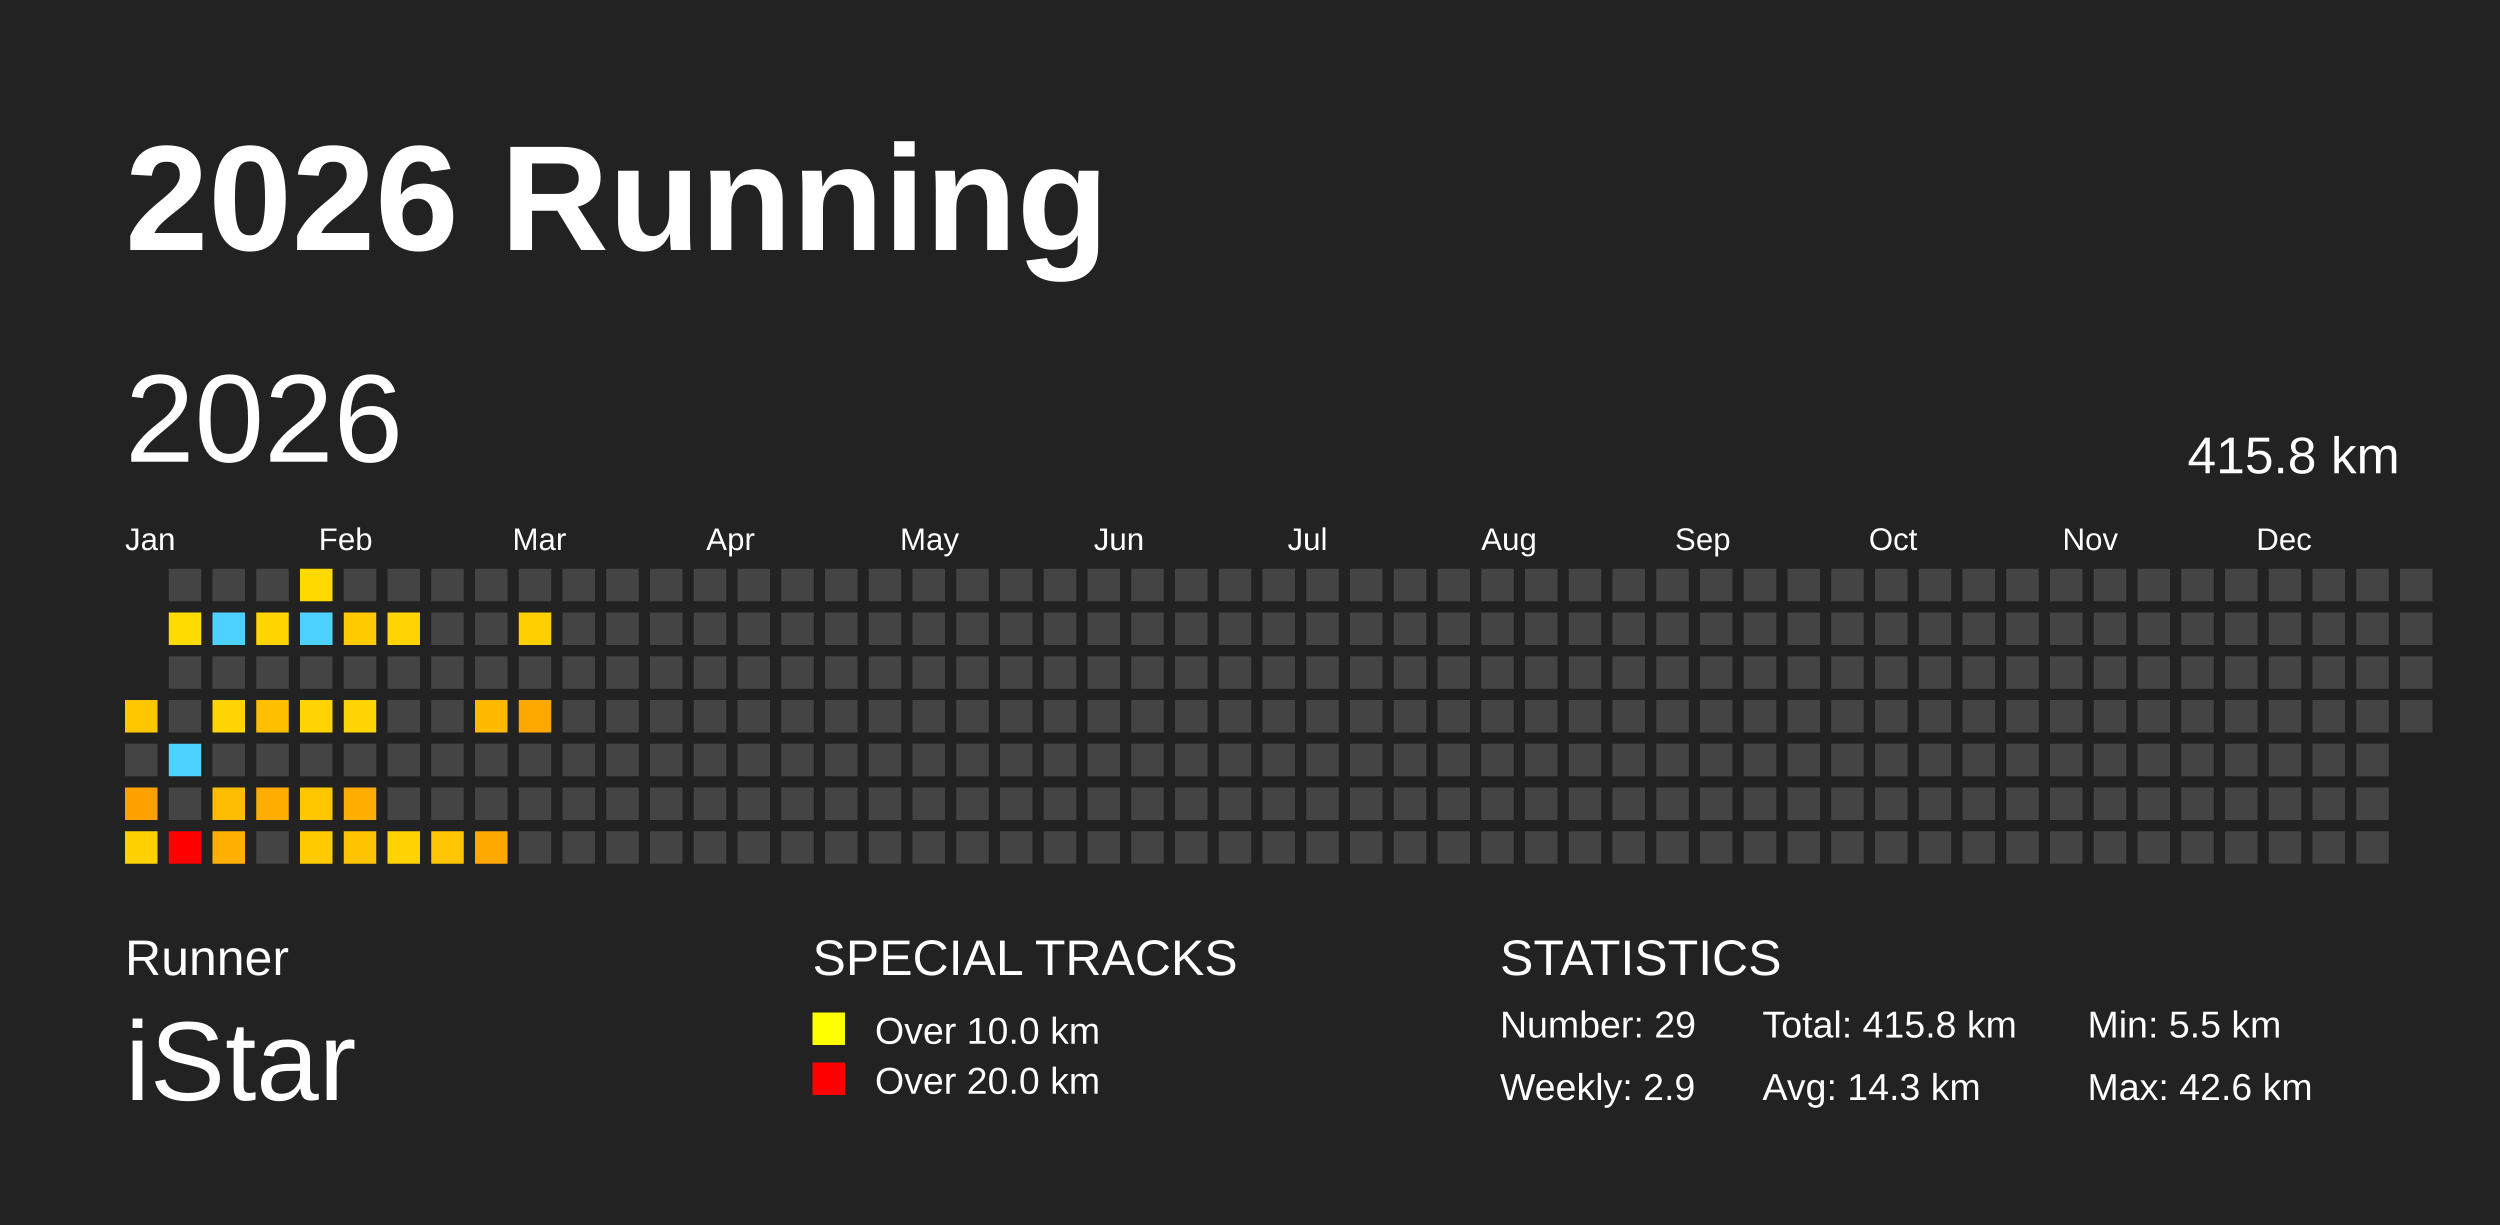
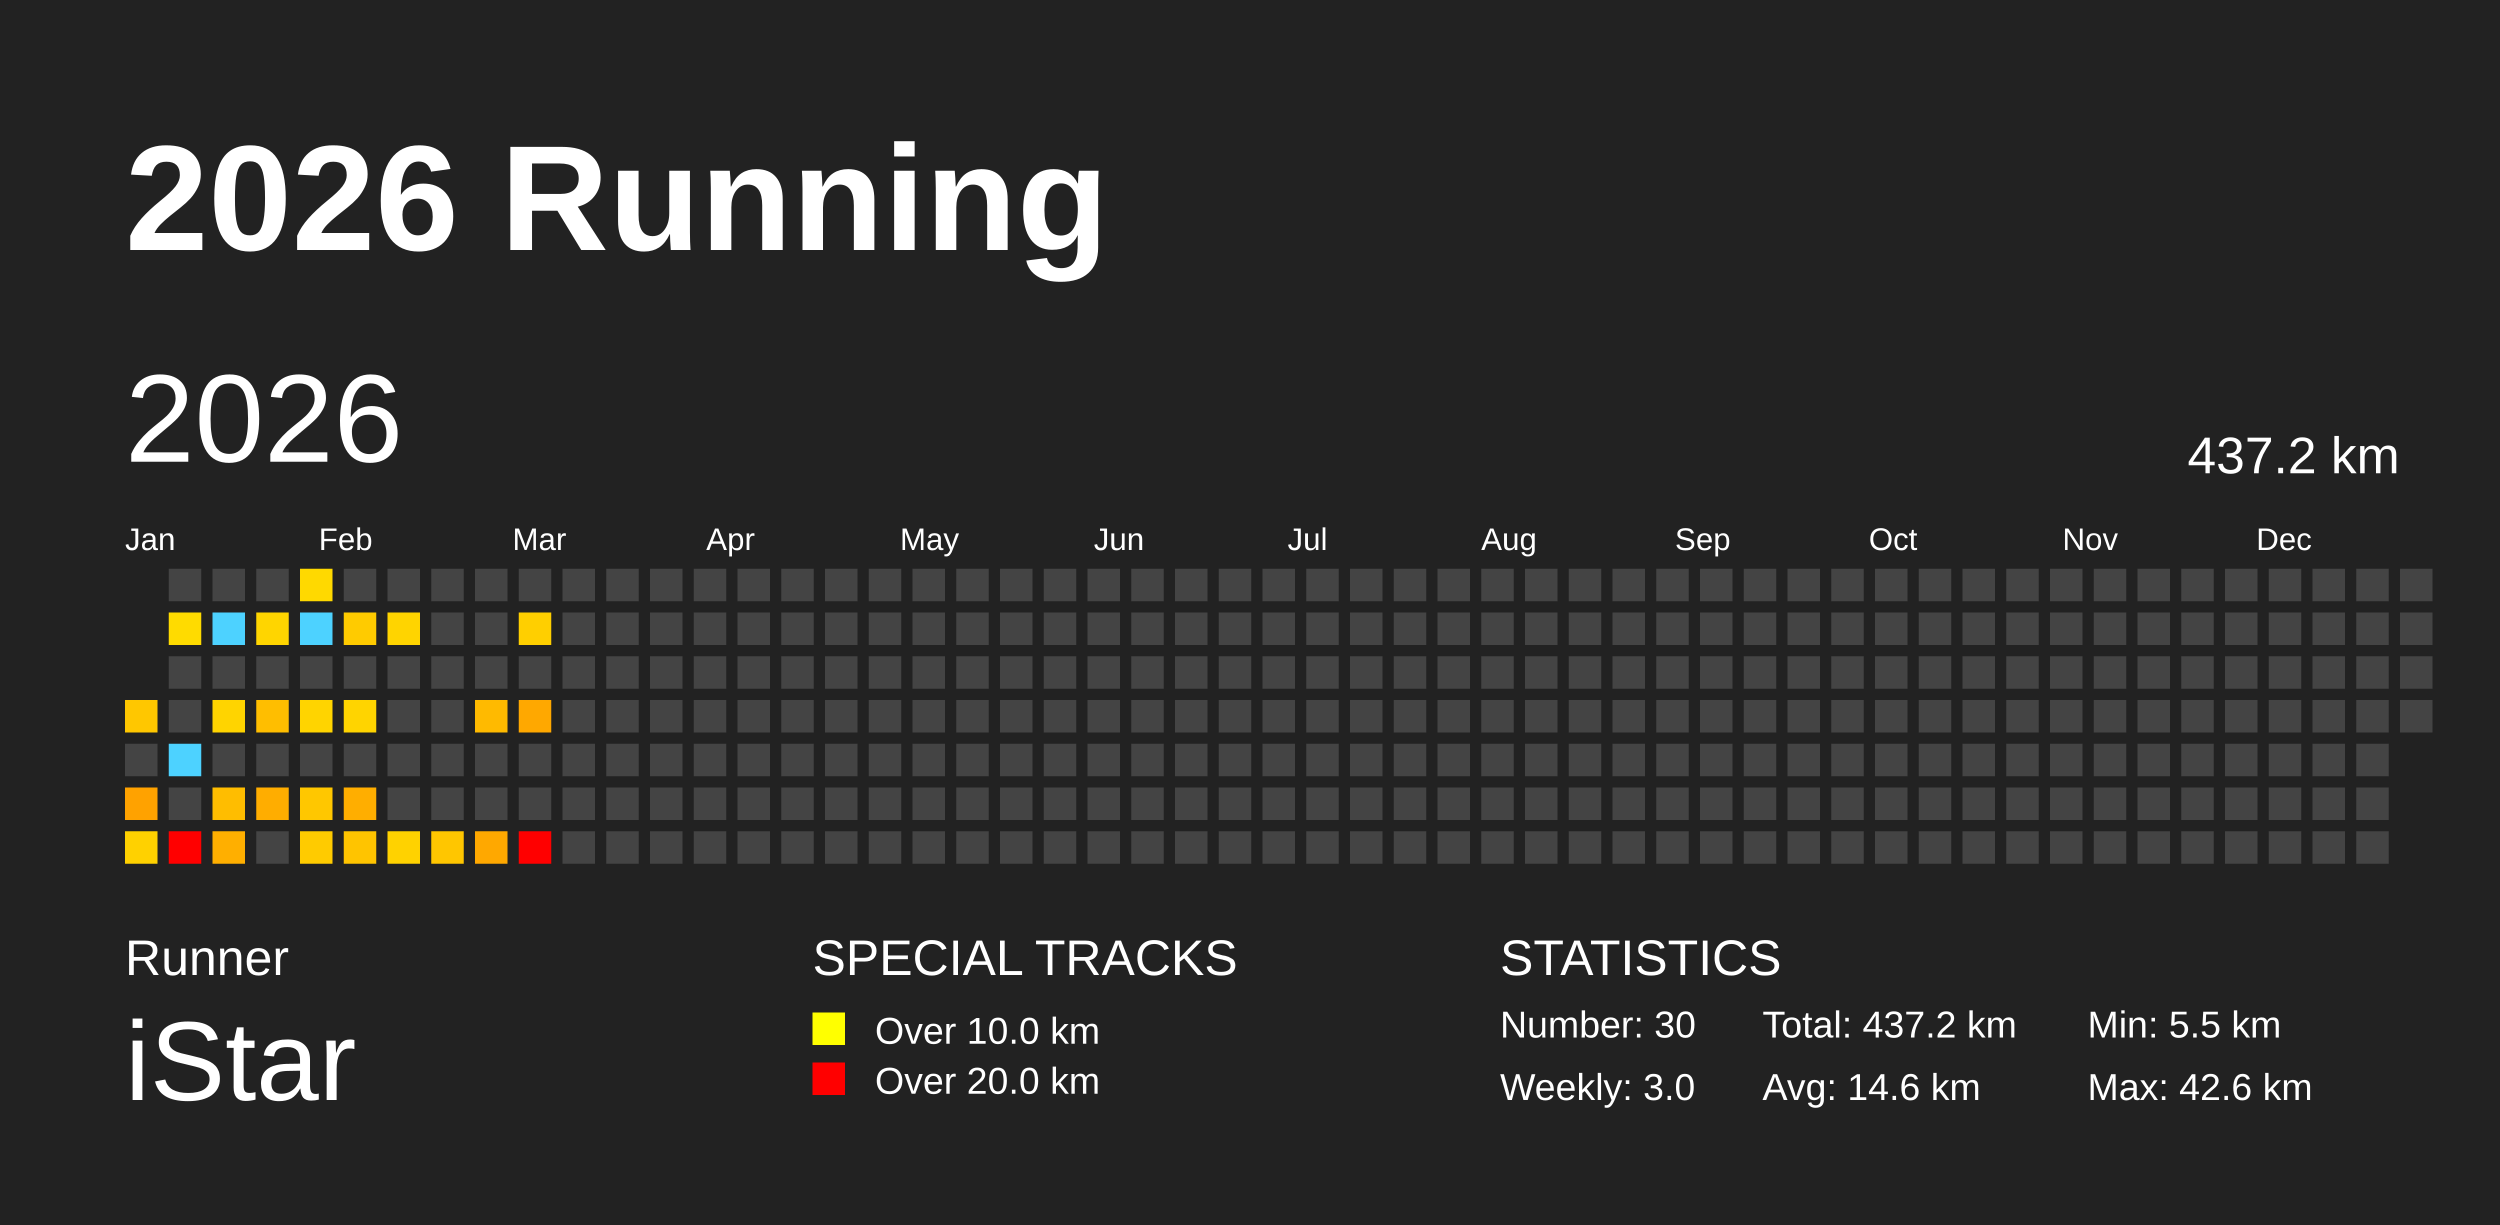
<svg xmlns="http://www.w3.org/2000/svg" baseProfile="full" height="98mm" version="1.1" viewBox="0,0,200,98" width="200mm">
  <defs />
  <rect fill="#222222" height="98" width="200" x="0" y="0" />
  <text fill="#FFFFFF" style="font-size:12px; font-family:Arial; font-weight:bold;" x="10" y="20">2026 Running</text>
  <text fill="#FFFFFF" style="font-size:4px; font-family:Arial" x="10" y="78">Runner</text>
  <text fill="#FFFFFF" style="font-size:9px; font-family:Arial" x="10" y="88">iStar</text>
  <text fill="#FFFFFF" style="font-size:4px; font-family:Arial" x="65" y="78">SPECIAL TRACKS</text>
  <rect fill="yellow" height="2.6" width="2.6" x="65" y="81" />
  <text fill="#FFFFFF" style="font-size:3px; font-family:Arial" x="70" y="83.5">Over 10.0 km</text>
  <rect fill="red" height="2.6" width="2.6" x="65" y="85" />
  <text fill="#FFFFFF" style="font-size:3px; font-family:Arial" x="70" y="87.5">Over 20.0 km</text>
  <text fill="#FFFFFF" style="font-size:4px; font-family:Arial" x="120" y="78">STATISTICS</text>
-   <text fill="#FFFFFF" style="font-size:3px; font-family:Arial" x="120" y="83">Number: 29</text>
-   <text fill="#FFFFFF" style="font-size:3px; font-family:Arial" x="120" y="88">Weekly: 2.9</text>
-   <text fill="#FFFFFF" style="font-size:3px; font-family:Arial" x="141" y="83">Total: 415.8 km</text>
-   <text fill="#FFFFFF" style="font-size:3px; font-family:Arial" x="141" y="88">Avg: 14.3 km</text>
+   <text fill="#FFFFFF" style="font-size:3px; font-family:Arial" x="120" y="83">Number: 30</text>
+   <text fill="#FFFFFF" style="font-size:3px; font-family:Arial" x="120" y="88">Weekly: 3.0</text>
+   <text fill="#FFFFFF" style="font-size:3px; font-family:Arial" x="141" y="83">Total: 437.2 km</text>
+   <text fill="#FFFFFF" style="font-size:3px; font-family:Arial" x="141" y="88">Avg: 14.6 km</text>
  <text fill="#FFFFFF" style="font-size:3px; font-family:Arial" x="167" y="83">Min: 5.5 km</text>
  <text fill="#FFFFFF" style="font-size:3px; font-family:Arial" x="167" y="88">Max: 42.6 km</text>
  <text dominant-baseline="hanging" fill="#FFFFFF" style="font-size:10.0px; font-family:Arial;" x="10" y="30">2026</text>
-   <text dominant-baseline="hanging" fill="#FFFFFF" style="font-size:4.125px; font-family:Arial;" x="175" y="35">415.8 km</text>
+   <text dominant-baseline="hanging" fill="#FFFFFF" style="font-size:4.125px; font-family:Arial;" x="175" y="35">437.2 km</text>
  <text fill="#FFFFFF" style="font-size:2.5px; font-family:Arial" x="10.0" y="44">Jan</text>
  <text fill="#FFFFFF" style="font-size:2.5px; font-family:Arial" x="25.5" y="44">Feb</text>
  <text fill="#FFFFFF" style="font-size:2.5px; font-family:Arial" x="41.0" y="44">Mar</text>
  <text fill="#FFFFFF" style="font-size:2.5px; font-family:Arial" x="56.5" y="44">Apr</text>
  <text fill="#FFFFFF" style="font-size:2.5px; font-family:Arial" x="72.0" y="44">May</text>
  <text fill="#FFFFFF" style="font-size:2.5px; font-family:Arial" x="87.5" y="44">Jun</text>
  <text fill="#FFFFFF" style="font-size:2.5px; font-family:Arial" x="103.0" y="44">Jul</text>
  <text fill="#FFFFFF" style="font-size:2.5px; font-family:Arial" x="118.5" y="44">Aug</text>
  <text fill="#FFFFFF" style="font-size:2.5px; font-family:Arial" x="134.0" y="44">Sep</text>
  <text fill="#FFFFFF" style="font-size:2.5px; font-family:Arial" x="149.5" y="44">Oct</text>
  <text fill="#FFFFFF" style="font-size:2.5px; font-family:Arial" x="165.0" y="44">Nov</text>
  <text fill="#FFFFFF" style="font-size:2.5px; font-family:Arial" x="180.5" y="44">Dec</text>
  <rect fill="#ffc700" height="2.6" width="2.6" x="10.0" y="56.0" />
  <rect fill="#444444" height="2.6" width="2.6" x="10.0" y="59.5" />
  <rect fill="#ffa200" height="2.6" width="2.6" x="10.0" y="63.0" />
  <rect fill="#ffd100" height="2.6" width="2.6" x="10.0" y="66.5" />
  <rect fill="#444444" height="2.6" width="2.6" x="13.5" y="45.5" />
  <rect fill="#ffdb00" height="2.6" width="2.6" x="13.5" y="49.0" />
  <rect fill="#444444" height="2.6" width="2.6" x="13.5" y="52.5" />
  <rect fill="#444444" height="2.6" width="2.6" x="13.5" y="56.0" />
  <rect fill="#4dd2ff" height="2.6" width="2.6" x="13.5" y="59.5" />
  <rect fill="#444444" height="2.6" width="2.6" x="13.5" y="63.0" />
  <rect fill="red" height="2.6" width="2.6" x="13.5" y="66.5" />
  <rect fill="#444444" height="2.6" width="2.6" x="17.0" y="45.5" />
  <rect fill="#4dd2ff" height="2.6" width="2.6" x="17.0" y="49.0" />
  <rect fill="#444444" height="2.6" width="2.6" x="17.0" y="52.5" />
  <rect fill="#ffd400" height="2.6" width="2.6" x="17.0" y="56.0" />
  <rect fill="#444444" height="2.6" width="2.6" x="17.0" y="59.5" />
  <rect fill="#ffbd00" height="2.6" width="2.6" x="17.0" y="63.0" />
  <rect fill="#ffaf00" height="2.6" width="2.6" x="17.0" y="66.5" />
  <rect fill="#444444" height="2.6" width="2.6" x="20.5" y="45.5" />
  <rect fill="#ffd500" height="2.6" width="2.6" x="20.5" y="49.0" />
  <rect fill="#444444" height="2.6" width="2.6" x="20.5" y="52.5" />
  <rect fill="#ffbe00" height="2.6" width="2.6" x="20.5" y="56.0" />
  <rect fill="#444444" height="2.6" width="2.6" x="20.5" y="59.5" />
  <rect fill="#ffad00" height="2.6" width="2.6" x="20.5" y="63.0" />
  <rect fill="#444444" height="2.6" width="2.6" x="20.5" y="66.5" />
  <rect fill="#ffd900" height="2.6" width="2.6" x="24.0" y="45.5" />
  <rect fill="#4dd2ff" height="2.6" width="2.6" x="24.0" y="49.0" />
  <rect fill="#444444" height="2.6" width="2.6" x="24.0" y="52.5" />
  <rect fill="#ffd400" height="2.6" width="2.6" x="24.0" y="56.0" />
  <rect fill="#444444" height="2.6" width="2.6" x="24.0" y="59.5" />
  <rect fill="#ffc700" height="2.6" width="2.6" x="24.0" y="63.0" />
  <rect fill="#ffcb00" height="2.6" width="2.6" x="24.0" y="66.5" />
  <rect fill="#444444" height="2.6" width="2.6" x="27.5" y="45.5" />
  <rect fill="#ffcb00" height="2.6" width="2.6" x="27.5" y="49.0" />
  <rect fill="#444444" height="2.6" width="2.6" x="27.5" y="52.5" />
  <rect fill="#ffd400" height="2.6" width="2.6" x="27.5" y="56.0" />
  <rect fill="#444444" height="2.6" width="2.6" x="27.5" y="59.5" />
  <rect fill="#ffae00" height="2.6" width="2.6" x="27.5" y="63.0" />
  <rect fill="#ffc400" height="2.6" width="2.6" x="27.5" y="66.5" />
  <rect fill="#444444" height="2.6" width="2.6" x="31.0" y="45.5" />
  <rect fill="#ffd400" height="2.6" width="2.6" x="31.0" y="49.0" />
  <rect fill="#444444" height="2.6" width="2.6" x="31.0" y="52.5" />
  <rect fill="#444444" height="2.6" width="2.6" x="31.0" y="56.0" />
  <rect fill="#444444" height="2.6" width="2.6" x="31.0" y="59.5" />
  <rect fill="#444444" height="2.6" width="2.6" x="31.0" y="63.0" />
  <rect fill="#ffd200" height="2.6" width="2.6" x="31.0" y="66.5" />
  <rect fill="#444444" height="2.6" width="2.6" x="34.5" y="45.5" />
  <rect fill="#444444" height="2.6" width="2.6" x="34.5" y="49.0" />
  <rect fill="#444444" height="2.6" width="2.6" x="34.5" y="52.5" />
  <rect fill="#444444" height="2.6" width="2.6" x="34.5" y="56.0" />
  <rect fill="#444444" height="2.6" width="2.6" x="34.5" y="59.5" />
  <rect fill="#444444" height="2.6" width="2.6" x="34.5" y="63.0" />
  <rect fill="#ffc600" height="2.6" width="2.6" x="34.5" y="66.5" />
  <rect fill="#444444" height="2.6" width="2.6" x="38.0" y="45.5" />
  <rect fill="#444444" height="2.6" width="2.6" x="38.0" y="49.0" />
  <rect fill="#444444" height="2.6" width="2.6" x="38.0" y="52.5" />
  <rect fill="#ffba00" height="2.6" width="2.6" x="38.0" y="56.0" />
  <rect fill="#444444" height="2.6" width="2.6" x="38.0" y="59.5" />
  <rect fill="#444444" height="2.6" width="2.6" x="38.0" y="63.0" />
  <rect fill="#ffa800" height="2.6" width="2.6" x="38.0" y="66.5" />
  <rect fill="#444444" height="2.6" width="2.6" x="41.5" y="45.5" />
  <rect fill="#ffcf00" height="2.6" width="2.6" x="41.5" y="49.0" />
  <rect fill="#444444" height="2.6" width="2.6" x="41.5" y="52.5" />
  <rect fill="#ffa800" height="2.6" width="2.6" x="41.5" y="56.0" />
  <rect fill="#444444" height="2.6" width="2.6" x="41.5" y="59.5" />
  <rect fill="#444444" height="2.6" width="2.6" x="41.5" y="63.0" />
-   <rect fill="#444444" height="2.6" width="2.6" x="41.5" y="66.5" />
+   <rect fill="red" height="2.6" width="2.6" x="41.5" y="66.5" />
  <rect fill="#444444" height="2.6" width="2.6" x="45.0" y="45.5" />
  <rect fill="#444444" height="2.6" width="2.6" x="45.0" y="49.0" />
  <rect fill="#444444" height="2.6" width="2.6" x="45.0" y="52.5" />
  <rect fill="#444444" height="2.6" width="2.6" x="45.0" y="56.0" />
  <rect fill="#444444" height="2.6" width="2.6" x="45.0" y="59.5" />
  <rect fill="#444444" height="2.6" width="2.6" x="45.0" y="63.0" />
  <rect fill="#444444" height="2.6" width="2.6" x="45.0" y="66.5" />
  <rect fill="#444444" height="2.6" width="2.6" x="48.5" y="45.5" />
  <rect fill="#444444" height="2.6" width="2.6" x="48.5" y="49.0" />
  <rect fill="#444444" height="2.6" width="2.6" x="48.5" y="52.5" />
  <rect fill="#444444" height="2.6" width="2.6" x="48.5" y="56.0" />
  <rect fill="#444444" height="2.6" width="2.6" x="48.5" y="59.5" />
  <rect fill="#444444" height="2.6" width="2.6" x="48.5" y="63.0" />
  <rect fill="#444444" height="2.6" width="2.6" x="48.5" y="66.5" />
  <rect fill="#444444" height="2.6" width="2.6" x="52.0" y="45.5" />
  <rect fill="#444444" height="2.6" width="2.6" x="52.0" y="49.0" />
  <rect fill="#444444" height="2.6" width="2.6" x="52.0" y="52.5" />
  <rect fill="#444444" height="2.6" width="2.6" x="52.0" y="56.0" />
  <rect fill="#444444" height="2.6" width="2.6" x="52.0" y="59.5" />
  <rect fill="#444444" height="2.6" width="2.6" x="52.0" y="63.0" />
  <rect fill="#444444" height="2.6" width="2.6" x="52.0" y="66.5" />
  <rect fill="#444444" height="2.6" width="2.6" x="55.5" y="45.5" />
  <rect fill="#444444" height="2.6" width="2.6" x="55.5" y="49.0" />
  <rect fill="#444444" height="2.6" width="2.6" x="55.5" y="52.5" />
  <rect fill="#444444" height="2.6" width="2.6" x="55.5" y="56.0" />
  <rect fill="#444444" height="2.6" width="2.6" x="55.5" y="59.5" />
  <rect fill="#444444" height="2.6" width="2.6" x="55.5" y="63.0" />
  <rect fill="#444444" height="2.6" width="2.6" x="55.5" y="66.5" />
  <rect fill="#444444" height="2.6" width="2.6" x="59.0" y="45.5" />
  <rect fill="#444444" height="2.6" width="2.6" x="59.0" y="49.0" />
  <rect fill="#444444" height="2.6" width="2.6" x="59.0" y="52.5" />
  <rect fill="#444444" height="2.6" width="2.6" x="59.0" y="56.0" />
  <rect fill="#444444" height="2.6" width="2.6" x="59.0" y="59.5" />
  <rect fill="#444444" height="2.6" width="2.6" x="59.0" y="63.0" />
  <rect fill="#444444" height="2.6" width="2.6" x="59.0" y="66.5" />
  <rect fill="#444444" height="2.6" width="2.6" x="62.5" y="45.5" />
  <rect fill="#444444" height="2.6" width="2.6" x="62.5" y="49.0" />
  <rect fill="#444444" height="2.6" width="2.6" x="62.5" y="52.5" />
  <rect fill="#444444" height="2.6" width="2.6" x="62.5" y="56.0" />
  <rect fill="#444444" height="2.6" width="2.6" x="62.5" y="59.5" />
  <rect fill="#444444" height="2.6" width="2.6" x="62.5" y="63.0" />
  <rect fill="#444444" height="2.6" width="2.6" x="62.5" y="66.5" />
  <rect fill="#444444" height="2.6" width="2.6" x="66.0" y="45.5" />
  <rect fill="#444444" height="2.6" width="2.6" x="66.0" y="49.0" />
  <rect fill="#444444" height="2.6" width="2.6" x="66.0" y="52.5" />
  <rect fill="#444444" height="2.6" width="2.6" x="66.0" y="56.0" />
  <rect fill="#444444" height="2.6" width="2.6" x="66.0" y="59.5" />
  <rect fill="#444444" height="2.6" width="2.6" x="66.0" y="63.0" />
  <rect fill="#444444" height="2.6" width="2.6" x="66.0" y="66.5" />
  <rect fill="#444444" height="2.6" width="2.6" x="69.5" y="45.5" />
  <rect fill="#444444" height="2.6" width="2.6" x="69.5" y="49.0" />
  <rect fill="#444444" height="2.6" width="2.6" x="69.5" y="52.5" />
  <rect fill="#444444" height="2.6" width="2.6" x="69.5" y="56.0" />
  <rect fill="#444444" height="2.6" width="2.6" x="69.5" y="59.5" />
  <rect fill="#444444" height="2.6" width="2.6" x="69.5" y="63.0" />
  <rect fill="#444444" height="2.6" width="2.6" x="69.5" y="66.5" />
  <rect fill="#444444" height="2.6" width="2.6" x="73.0" y="45.5" />
  <rect fill="#444444" height="2.6" width="2.6" x="73.0" y="49.0" />
  <rect fill="#444444" height="2.6" width="2.6" x="73.0" y="52.5" />
  <rect fill="#444444" height="2.6" width="2.6" x="73.0" y="56.0" />
  <rect fill="#444444" height="2.6" width="2.6" x="73.0" y="59.5" />
  <rect fill="#444444" height="2.6" width="2.6" x="73.0" y="63.0" />
  <rect fill="#444444" height="2.6" width="2.6" x="73.0" y="66.5" />
  <rect fill="#444444" height="2.6" width="2.6" x="76.5" y="45.5" />
  <rect fill="#444444" height="2.6" width="2.6" x="76.5" y="49.0" />
  <rect fill="#444444" height="2.6" width="2.6" x="76.5" y="52.5" />
  <rect fill="#444444" height="2.6" width="2.6" x="76.5" y="56.0" />
  <rect fill="#444444" height="2.6" width="2.6" x="76.5" y="59.5" />
  <rect fill="#444444" height="2.6" width="2.6" x="76.5" y="63.0" />
  <rect fill="#444444" height="2.6" width="2.6" x="76.5" y="66.5" />
  <rect fill="#444444" height="2.6" width="2.6" x="80.0" y="45.5" />
  <rect fill="#444444" height="2.6" width="2.6" x="80.0" y="49.0" />
  <rect fill="#444444" height="2.6" width="2.6" x="80.0" y="52.5" />
  <rect fill="#444444" height="2.6" width="2.6" x="80.0" y="56.0" />
  <rect fill="#444444" height="2.6" width="2.6" x="80.0" y="59.5" />
  <rect fill="#444444" height="2.6" width="2.6" x="80.0" y="63.0" />
  <rect fill="#444444" height="2.6" width="2.6" x="80.0" y="66.5" />
  <rect fill="#444444" height="2.6" width="2.6" x="83.5" y="45.5" />
  <rect fill="#444444" height="2.6" width="2.6" x="83.5" y="49.0" />
  <rect fill="#444444" height="2.6" width="2.6" x="83.5" y="52.5" />
  <rect fill="#444444" height="2.6" width="2.6" x="83.5" y="56.0" />
  <rect fill="#444444" height="2.6" width="2.6" x="83.5" y="59.5" />
  <rect fill="#444444" height="2.6" width="2.6" x="83.5" y="63.0" />
  <rect fill="#444444" height="2.6" width="2.6" x="83.5" y="66.5" />
  <rect fill="#444444" height="2.6" width="2.6" x="87.0" y="45.5" />
  <rect fill="#444444" height="2.6" width="2.6" x="87.0" y="49.0" />
  <rect fill="#444444" height="2.6" width="2.6" x="87.0" y="52.5" />
  <rect fill="#444444" height="2.6" width="2.6" x="87.0" y="56.0" />
  <rect fill="#444444" height="2.6" width="2.6" x="87.0" y="59.5" />
  <rect fill="#444444" height="2.6" width="2.6" x="87.0" y="63.0" />
  <rect fill="#444444" height="2.6" width="2.6" x="87.0" y="66.5" />
  <rect fill="#444444" height="2.6" width="2.6" x="90.5" y="45.5" />
  <rect fill="#444444" height="2.6" width="2.6" x="90.5" y="49.0" />
  <rect fill="#444444" height="2.6" width="2.6" x="90.5" y="52.5" />
  <rect fill="#444444" height="2.6" width="2.6" x="90.5" y="56.0" />
  <rect fill="#444444" height="2.6" width="2.6" x="90.5" y="59.5" />
  <rect fill="#444444" height="2.6" width="2.6" x="90.5" y="63.0" />
  <rect fill="#444444" height="2.6" width="2.6" x="90.5" y="66.5" />
  <rect fill="#444444" height="2.6" width="2.6" x="94.0" y="45.5" />
  <rect fill="#444444" height="2.6" width="2.6" x="94.0" y="49.0" />
  <rect fill="#444444" height="2.6" width="2.6" x="94.0" y="52.5" />
  <rect fill="#444444" height="2.6" width="2.6" x="94.0" y="56.0" />
  <rect fill="#444444" height="2.6" width="2.6" x="94.0" y="59.5" />
  <rect fill="#444444" height="2.6" width="2.6" x="94.0" y="63.0" />
  <rect fill="#444444" height="2.6" width="2.6" x="94.0" y="66.5" />
  <rect fill="#444444" height="2.6" width="2.6" x="97.5" y="45.5" />
  <rect fill="#444444" height="2.6" width="2.6" x="97.5" y="49.0" />
  <rect fill="#444444" height="2.6" width="2.6" x="97.5" y="52.5" />
  <rect fill="#444444" height="2.6" width="2.6" x="97.5" y="56.0" />
  <rect fill="#444444" height="2.6" width="2.6" x="97.5" y="59.5" />
  <rect fill="#444444" height="2.6" width="2.6" x="97.5" y="63.0" />
  <rect fill="#444444" height="2.6" width="2.6" x="97.5" y="66.5" />
  <rect fill="#444444" height="2.6" width="2.6" x="101.0" y="45.5" />
  <rect fill="#444444" height="2.6" width="2.6" x="101.0" y="49.0" />
  <rect fill="#444444" height="2.6" width="2.6" x="101.0" y="52.5" />
  <rect fill="#444444" height="2.6" width="2.6" x="101.0" y="56.0" />
  <rect fill="#444444" height="2.6" width="2.6" x="101.0" y="59.5" />
  <rect fill="#444444" height="2.6" width="2.6" x="101.0" y="63.0" />
  <rect fill="#444444" height="2.6" width="2.6" x="101.0" y="66.5" />
  <rect fill="#444444" height="2.6" width="2.6" x="104.5" y="45.5" />
  <rect fill="#444444" height="2.6" width="2.6" x="104.5" y="49.0" />
  <rect fill="#444444" height="2.6" width="2.6" x="104.5" y="52.5" />
  <rect fill="#444444" height="2.6" width="2.6" x="104.5" y="56.0" />
  <rect fill="#444444" height="2.6" width="2.6" x="104.5" y="59.5" />
  <rect fill="#444444" height="2.6" width="2.6" x="104.5" y="63.0" />
  <rect fill="#444444" height="2.6" width="2.6" x="104.5" y="66.5" />
  <rect fill="#444444" height="2.6" width="2.6" x="108.0" y="45.5" />
  <rect fill="#444444" height="2.6" width="2.6" x="108.0" y="49.0" />
  <rect fill="#444444" height="2.6" width="2.6" x="108.0" y="52.5" />
  <rect fill="#444444" height="2.6" width="2.6" x="108.0" y="56.0" />
  <rect fill="#444444" height="2.6" width="2.6" x="108.0" y="59.5" />
  <rect fill="#444444" height="2.6" width="2.6" x="108.0" y="63.0" />
  <rect fill="#444444" height="2.6" width="2.6" x="108.0" y="66.5" />
  <rect fill="#444444" height="2.6" width="2.6" x="111.5" y="45.5" />
  <rect fill="#444444" height="2.6" width="2.6" x="111.5" y="49.0" />
  <rect fill="#444444" height="2.6" width="2.6" x="111.5" y="52.5" />
  <rect fill="#444444" height="2.6" width="2.6" x="111.5" y="56.0" />
  <rect fill="#444444" height="2.6" width="2.6" x="111.5" y="59.5" />
  <rect fill="#444444" height="2.6" width="2.6" x="111.5" y="63.0" />
  <rect fill="#444444" height="2.6" width="2.6" x="111.5" y="66.5" />
  <rect fill="#444444" height="2.6" width="2.6" x="115.0" y="45.5" />
  <rect fill="#444444" height="2.6" width="2.6" x="115.0" y="49.0" />
  <rect fill="#444444" height="2.6" width="2.6" x="115.0" y="52.5" />
  <rect fill="#444444" height="2.6" width="2.6" x="115.0" y="56.0" />
  <rect fill="#444444" height="2.6" width="2.6" x="115.0" y="59.5" />
  <rect fill="#444444" height="2.6" width="2.6" x="115.0" y="63.0" />
  <rect fill="#444444" height="2.6" width="2.6" x="115.0" y="66.5" />
  <rect fill="#444444" height="2.6" width="2.6" x="118.5" y="45.5" />
  <rect fill="#444444" height="2.6" width="2.6" x="118.5" y="49.0" />
  <rect fill="#444444" height="2.6" width="2.6" x="118.5" y="52.5" />
  <rect fill="#444444" height="2.6" width="2.6" x="118.5" y="56.0" />
  <rect fill="#444444" height="2.6" width="2.6" x="118.5" y="59.5" />
  <rect fill="#444444" height="2.6" width="2.6" x="118.5" y="63.0" />
  <rect fill="#444444" height="2.6" width="2.6" x="118.5" y="66.5" />
  <rect fill="#444444" height="2.6" width="2.6" x="122.0" y="45.5" />
  <rect fill="#444444" height="2.6" width="2.6" x="122.0" y="49.0" />
  <rect fill="#444444" height="2.6" width="2.6" x="122.0" y="52.5" />
  <rect fill="#444444" height="2.6" width="2.6" x="122.0" y="56.0" />
  <rect fill="#444444" height="2.6" width="2.6" x="122.0" y="59.5" />
  <rect fill="#444444" height="2.6" width="2.6" x="122.0" y="63.0" />
  <rect fill="#444444" height="2.6" width="2.6" x="122.0" y="66.5" />
  <rect fill="#444444" height="2.6" width="2.6" x="125.5" y="45.5" />
  <rect fill="#444444" height="2.6" width="2.6" x="125.5" y="49.0" />
  <rect fill="#444444" height="2.6" width="2.6" x="125.5" y="52.5" />
  <rect fill="#444444" height="2.6" width="2.6" x="125.5" y="56.0" />
  <rect fill="#444444" height="2.6" width="2.6" x="125.5" y="59.5" />
  <rect fill="#444444" height="2.6" width="2.6" x="125.5" y="63.0" />
  <rect fill="#444444" height="2.6" width="2.6" x="125.5" y="66.5" />
  <rect fill="#444444" height="2.6" width="2.6" x="129.0" y="45.5" />
  <rect fill="#444444" height="2.6" width="2.6" x="129.0" y="49.0" />
  <rect fill="#444444" height="2.6" width="2.6" x="129.0" y="52.5" />
  <rect fill="#444444" height="2.6" width="2.6" x="129.0" y="56.0" />
  <rect fill="#444444" height="2.6" width="2.6" x="129.0" y="59.5" />
  <rect fill="#444444" height="2.6" width="2.6" x="129.0" y="63.0" />
  <rect fill="#444444" height="2.6" width="2.6" x="129.0" y="66.5" />
  <rect fill="#444444" height="2.6" width="2.6" x="132.5" y="45.5" />
  <rect fill="#444444" height="2.6" width="2.6" x="132.5" y="49.0" />
  <rect fill="#444444" height="2.6" width="2.6" x="132.5" y="52.5" />
  <rect fill="#444444" height="2.6" width="2.6" x="132.5" y="56.0" />
  <rect fill="#444444" height="2.6" width="2.6" x="132.5" y="59.5" />
  <rect fill="#444444" height="2.6" width="2.6" x="132.5" y="63.0" />
  <rect fill="#444444" height="2.6" width="2.6" x="132.5" y="66.5" />
  <rect fill="#444444" height="2.6" width="2.6" x="136.0" y="45.5" />
  <rect fill="#444444" height="2.6" width="2.6" x="136.0" y="49.0" />
  <rect fill="#444444" height="2.6" width="2.6" x="136.0" y="52.5" />
  <rect fill="#444444" height="2.6" width="2.6" x="136.0" y="56.0" />
  <rect fill="#444444" height="2.6" width="2.6" x="136.0" y="59.5" />
  <rect fill="#444444" height="2.6" width="2.6" x="136.0" y="63.0" />
  <rect fill="#444444" height="2.6" width="2.6" x="136.0" y="66.5" />
  <rect fill="#444444" height="2.6" width="2.6" x="139.5" y="45.5" />
  <rect fill="#444444" height="2.6" width="2.6" x="139.5" y="49.0" />
  <rect fill="#444444" height="2.6" width="2.6" x="139.5" y="52.5" />
  <rect fill="#444444" height="2.6" width="2.6" x="139.5" y="56.0" />
  <rect fill="#444444" height="2.6" width="2.6" x="139.5" y="59.5" />
  <rect fill="#444444" height="2.6" width="2.6" x="139.5" y="63.0" />
  <rect fill="#444444" height="2.6" width="2.6" x="139.5" y="66.5" />
  <rect fill="#444444" height="2.6" width="2.6" x="143.0" y="45.5" />
  <rect fill="#444444" height="2.6" width="2.6" x="143.0" y="49.0" />
  <rect fill="#444444" height="2.6" width="2.6" x="143.0" y="52.5" />
  <rect fill="#444444" height="2.6" width="2.6" x="143.0" y="56.0" />
  <rect fill="#444444" height="2.6" width="2.6" x="143.0" y="59.5" />
  <rect fill="#444444" height="2.6" width="2.6" x="143.0" y="63.0" />
  <rect fill="#444444" height="2.6" width="2.6" x="143.0" y="66.5" />
  <rect fill="#444444" height="2.6" width="2.6" x="146.5" y="45.5" />
  <rect fill="#444444" height="2.6" width="2.6" x="146.5" y="49.0" />
  <rect fill="#444444" height="2.6" width="2.6" x="146.5" y="52.5" />
  <rect fill="#444444" height="2.6" width="2.6" x="146.5" y="56.0" />
  <rect fill="#444444" height="2.6" width="2.6" x="146.5" y="59.5" />
  <rect fill="#444444" height="2.6" width="2.6" x="146.5" y="63.0" />
  <rect fill="#444444" height="2.6" width="2.6" x="146.5" y="66.5" />
  <rect fill="#444444" height="2.6" width="2.6" x="150.0" y="45.5" />
  <rect fill="#444444" height="2.6" width="2.6" x="150.0" y="49.0" />
  <rect fill="#444444" height="2.6" width="2.6" x="150.0" y="52.5" />
  <rect fill="#444444" height="2.6" width="2.6" x="150.0" y="56.0" />
  <rect fill="#444444" height="2.6" width="2.6" x="150.0" y="59.5" />
  <rect fill="#444444" height="2.6" width="2.6" x="150.0" y="63.0" />
  <rect fill="#444444" height="2.6" width="2.6" x="150.0" y="66.5" />
  <rect fill="#444444" height="2.6" width="2.6" x="153.5" y="45.5" />
  <rect fill="#444444" height="2.6" width="2.6" x="153.5" y="49.0" />
  <rect fill="#444444" height="2.6" width="2.6" x="153.5" y="52.5" />
  <rect fill="#444444" height="2.6" width="2.6" x="153.5" y="56.0" />
  <rect fill="#444444" height="2.6" width="2.6" x="153.5" y="59.5" />
  <rect fill="#444444" height="2.6" width="2.6" x="153.5" y="63.0" />
  <rect fill="#444444" height="2.6" width="2.6" x="153.5" y="66.5" />
  <rect fill="#444444" height="2.6" width="2.6" x="157.0" y="45.5" />
  <rect fill="#444444" height="2.6" width="2.6" x="157.0" y="49.0" />
  <rect fill="#444444" height="2.6" width="2.6" x="157.0" y="52.5" />
  <rect fill="#444444" height="2.6" width="2.6" x="157.0" y="56.0" />
  <rect fill="#444444" height="2.6" width="2.6" x="157.0" y="59.5" />
  <rect fill="#444444" height="2.6" width="2.6" x="157.0" y="63.0" />
  <rect fill="#444444" height="2.6" width="2.6" x="157.0" y="66.5" />
  <rect fill="#444444" height="2.6" width="2.6" x="160.5" y="45.5" />
  <rect fill="#444444" height="2.6" width="2.6" x="160.5" y="49.0" />
  <rect fill="#444444" height="2.6" width="2.6" x="160.5" y="52.5" />
  <rect fill="#444444" height="2.6" width="2.6" x="160.5" y="56.0" />
  <rect fill="#444444" height="2.6" width="2.6" x="160.5" y="59.5" />
  <rect fill="#444444" height="2.6" width="2.6" x="160.5" y="63.0" />
  <rect fill="#444444" height="2.6" width="2.6" x="160.5" y="66.5" />
  <rect fill="#444444" height="2.6" width="2.6" x="164.0" y="45.5" />
  <rect fill="#444444" height="2.6" width="2.6" x="164.0" y="49.0" />
  <rect fill="#444444" height="2.6" width="2.6" x="164.0" y="52.5" />
  <rect fill="#444444" height="2.6" width="2.6" x="164.0" y="56.0" />
  <rect fill="#444444" height="2.6" width="2.6" x="164.0" y="59.5" />
  <rect fill="#444444" height="2.6" width="2.6" x="164.0" y="63.0" />
  <rect fill="#444444" height="2.6" width="2.6" x="164.0" y="66.5" />
  <rect fill="#444444" height="2.6" width="2.6" x="167.5" y="45.5" />
  <rect fill="#444444" height="2.6" width="2.6" x="167.5" y="49.0" />
  <rect fill="#444444" height="2.6" width="2.6" x="167.5" y="52.5" />
  <rect fill="#444444" height="2.6" width="2.6" x="167.5" y="56.0" />
  <rect fill="#444444" height="2.6" width="2.6" x="167.5" y="59.5" />
  <rect fill="#444444" height="2.6" width="2.6" x="167.5" y="63.0" />
  <rect fill="#444444" height="2.6" width="2.6" x="167.5" y="66.5" />
  <rect fill="#444444" height="2.6" width="2.6" x="171.0" y="45.5" />
  <rect fill="#444444" height="2.6" width="2.6" x="171.0" y="49.0" />
  <rect fill="#444444" height="2.6" width="2.6" x="171.0" y="52.5" />
  <rect fill="#444444" height="2.6" width="2.6" x="171.0" y="56.0" />
  <rect fill="#444444" height="2.6" width="2.6" x="171.0" y="59.5" />
  <rect fill="#444444" height="2.6" width="2.6" x="171.0" y="63.0" />
  <rect fill="#444444" height="2.6" width="2.6" x="171.0" y="66.5" />
  <rect fill="#444444" height="2.6" width="2.6" x="174.5" y="45.5" />
  <rect fill="#444444" height="2.6" width="2.6" x="174.5" y="49.0" />
  <rect fill="#444444" height="2.6" width="2.6" x="174.5" y="52.5" />
  <rect fill="#444444" height="2.6" width="2.6" x="174.5" y="56.0" />
  <rect fill="#444444" height="2.6" width="2.6" x="174.5" y="59.5" />
  <rect fill="#444444" height="2.6" width="2.6" x="174.5" y="63.0" />
  <rect fill="#444444" height="2.6" width="2.6" x="174.5" y="66.5" />
  <rect fill="#444444" height="2.6" width="2.6" x="178.0" y="45.5" />
  <rect fill="#444444" height="2.6" width="2.6" x="178.0" y="49.0" />
  <rect fill="#444444" height="2.6" width="2.6" x="178.0" y="52.5" />
  <rect fill="#444444" height="2.6" width="2.6" x="178.0" y="56.0" />
  <rect fill="#444444" height="2.6" width="2.6" x="178.0" y="59.5" />
  <rect fill="#444444" height="2.6" width="2.6" x="178.0" y="63.0" />
  <rect fill="#444444" height="2.6" width="2.6" x="178.0" y="66.5" />
  <rect fill="#444444" height="2.6" width="2.6" x="181.5" y="45.5" />
  <rect fill="#444444" height="2.6" width="2.6" x="181.5" y="49.0" />
  <rect fill="#444444" height="2.6" width="2.6" x="181.5" y="52.5" />
  <rect fill="#444444" height="2.6" width="2.6" x="181.5" y="56.0" />
  <rect fill="#444444" height="2.6" width="2.6" x="181.5" y="59.5" />
  <rect fill="#444444" height="2.6" width="2.6" x="181.5" y="63.0" />
  <rect fill="#444444" height="2.6" width="2.6" x="181.5" y="66.5" />
  <rect fill="#444444" height="2.6" width="2.6" x="185.0" y="45.5" />
  <rect fill="#444444" height="2.6" width="2.6" x="185.0" y="49.0" />
  <rect fill="#444444" height="2.6" width="2.6" x="185.0" y="52.5" />
  <rect fill="#444444" height="2.6" width="2.6" x="185.0" y="56.0" />
  <rect fill="#444444" height="2.6" width="2.6" x="185.0" y="59.5" />
  <rect fill="#444444" height="2.6" width="2.6" x="185.0" y="63.0" />
  <rect fill="#444444" height="2.6" width="2.6" x="185.0" y="66.5" />
  <rect fill="#444444" height="2.6" width="2.6" x="188.5" y="45.5" />
  <rect fill="#444444" height="2.6" width="2.6" x="188.5" y="49.0" />
  <rect fill="#444444" height="2.6" width="2.6" x="188.5" y="52.5" />
  <rect fill="#444444" height="2.6" width="2.6" x="188.5" y="56.0" />
  <rect fill="#444444" height="2.6" width="2.6" x="188.5" y="59.5" />
  <rect fill="#444444" height="2.6" width="2.6" x="188.5" y="63.0" />
  <rect fill="#444444" height="2.6" width="2.6" x="188.5" y="66.5" />
  <rect fill="#444444" height="2.6" width="2.6" x="192.0" y="45.5" />
  <rect fill="#444444" height="2.6" width="2.6" x="192.0" y="49.0" />
  <rect fill="#444444" height="2.6" width="2.6" x="192.0" y="52.5" />
  <rect fill="#444444" height="2.6" width="2.6" x="192.0" y="56.0" />
</svg>
